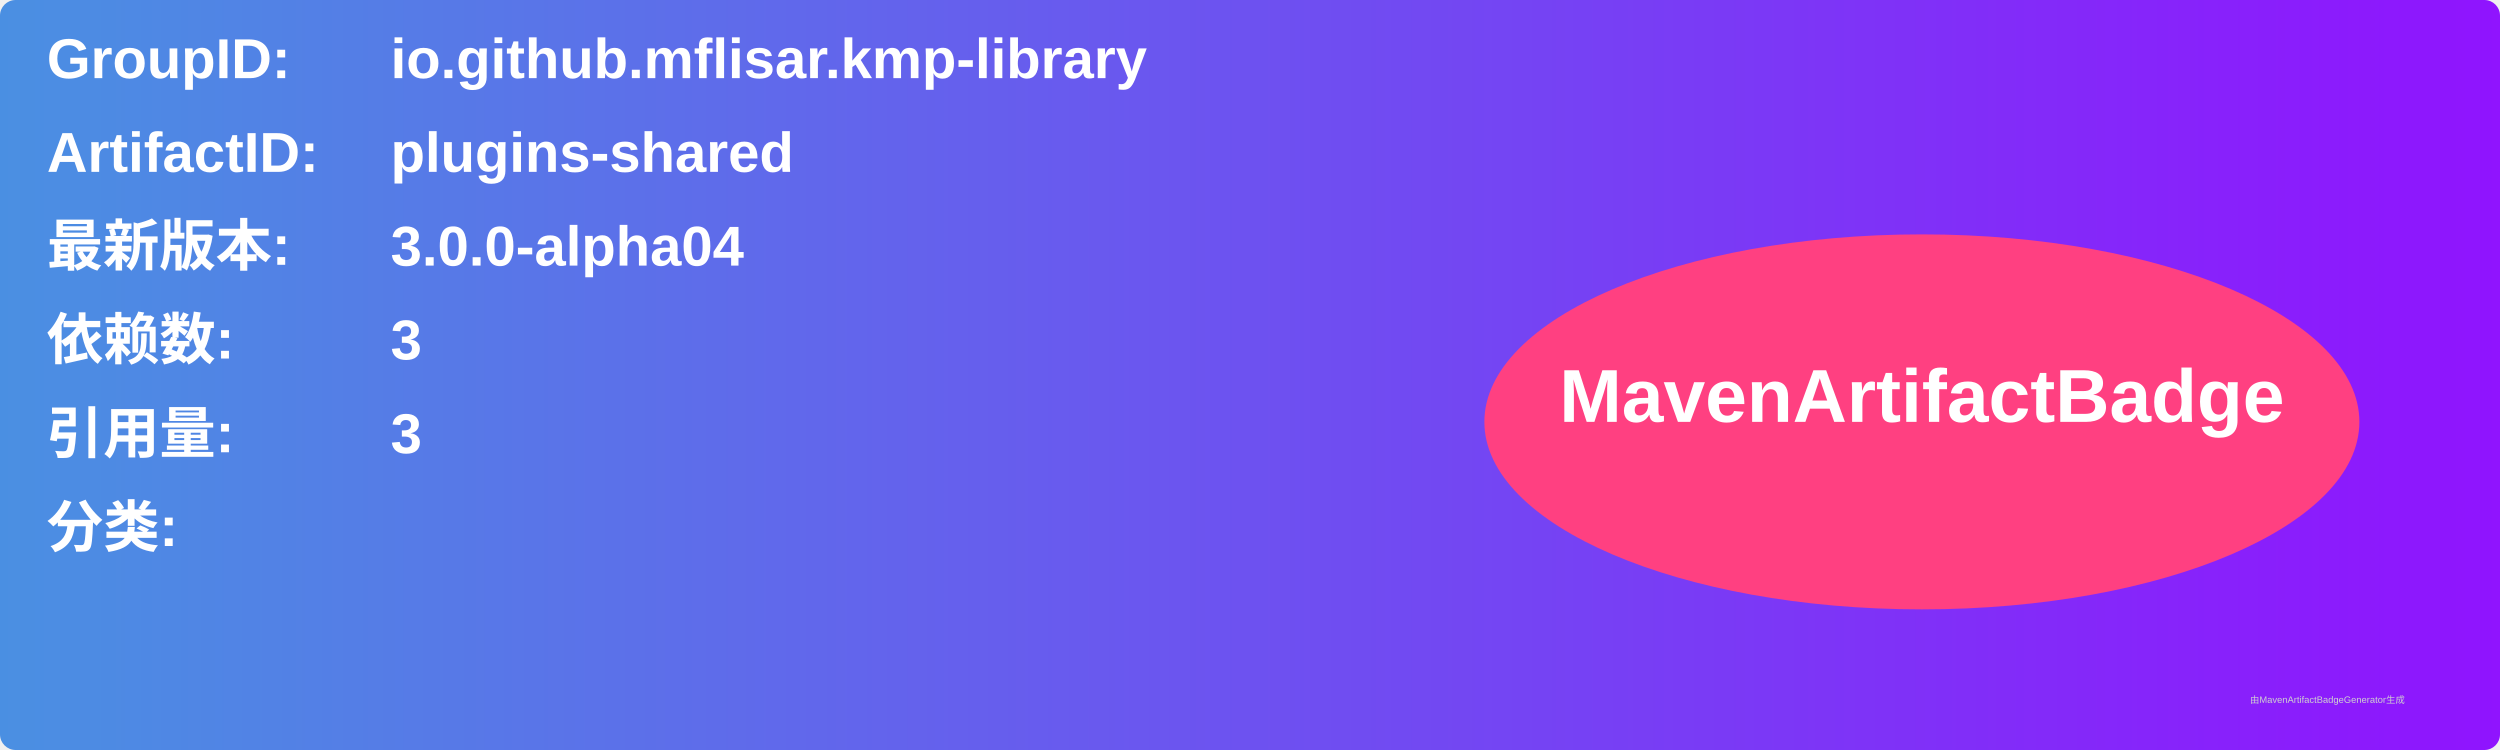
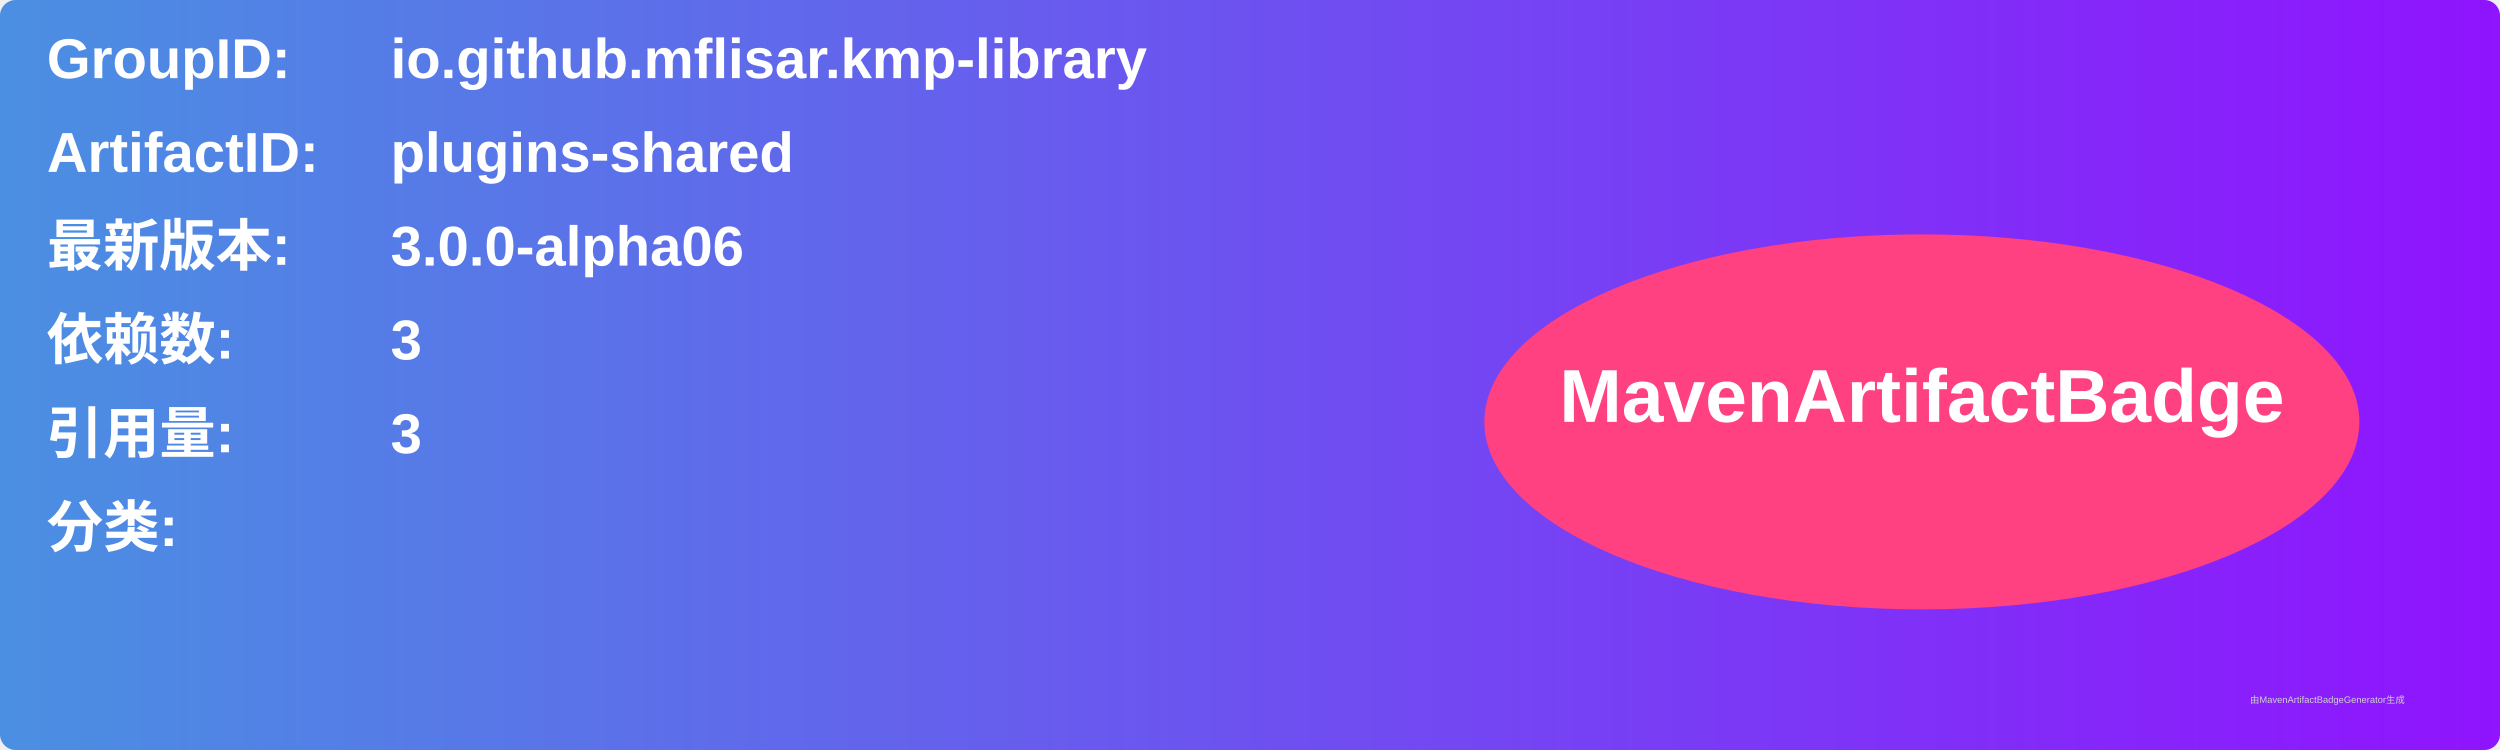
<svg xmlns="http://www.w3.org/2000/svg" width="800" height="240" viewBox="0 0 800 240">
  <linearGradient id="grad" x1="0%" y1="0%" x2="100%" y2="0%">
    <stop offset="0%" stop-color="#4a90e2" />
    <stop offset="100%" stop-color="#9013fe" />
  </linearGradient>
  <rect width="100%" height="100%" rx="5" ry="5" fill="url(#grad)" />
  <g transform="translate(15, 15)">
    <text x="0" y="10" font-family="Arial" font-size="18" fill="white" font-weight="bold" width="260">GroupID:</text>
    <text x="110" y="10" font-family="Arial" font-size="18" fill="white" font-weight="bold" width="460">io.github.mflisar.kmp-library</text>
    <text x="0" y="40" font-family="Arial" font-size="18" fill="white" font-weight="bold" width="260">ArtifactID:</text>
    <text x="110" y="40" font-family="Arial" font-size="18" fill="white" font-weight="bold" width="460">plugins-shared</text>
    <text x="0" y="70" font-family="Arial" font-size="18" fill="white" font-weight="bold">最新版本:</text>
    <text x="110" y="70" font-family="Arial" font-size="18" fill="white" font-weight="bold">
-       <tspan font-weight="bold">3.0.0-alpha04</tspan>
+       <tspan font-weight="bold">3.0.0-alpha06</tspan>
    </text>
    <text x="0" y="100" font-family="Arial" font-size="18" fill="white" font-weight="bold">依赖数: </text>
    <text x="110" y="100" font-family="Arial" font-size="18" fill="white">
      <tspan font-weight="bold">3</tspan>
    </text>
    <text x="0" y="130" font-family="Arial" font-size="18" fill="white" font-weight="bold">引用量: </text>
    <text x="110" y="130" font-family="Arial" font-size="18" fill="white">
      <tspan font-weight="bold">3</tspan>
    </text>
    <text x="0" y="160" font-family="Arial" font-size="18" fill="white" font-weight="bold">分类:</text>
    <text x="10" y="190" font-family="Arial" font-size="10" fill="white">
      <tspan font-weight="bold" />
    </text>
    <ellipse cx="600" cy="120" rx="140" ry="60" fill="#ff4081" />
    <text x="600" y="120" text-anchor="middle" font-family="Arial" font-size="24" fill="white" font-weight="bold">MavenArtifactBadge</text>
  </g>
  <text x="720" y="225" font-family="Arial" font-size="3" fill="#d0d0d0">由MavenArtifactBadgeGenerator生成</text>
</svg>
